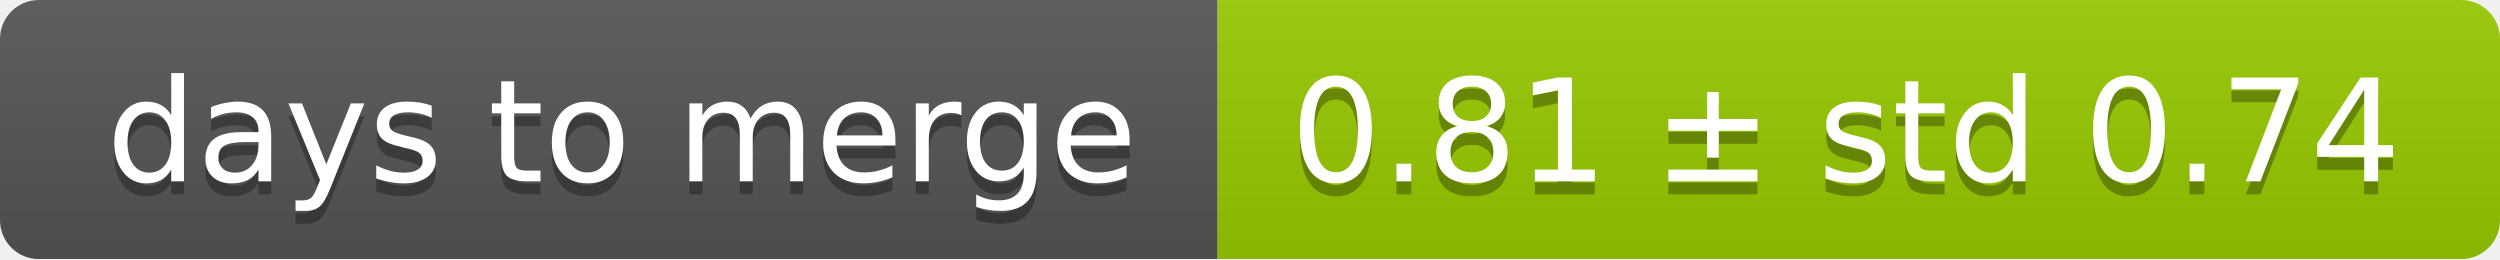
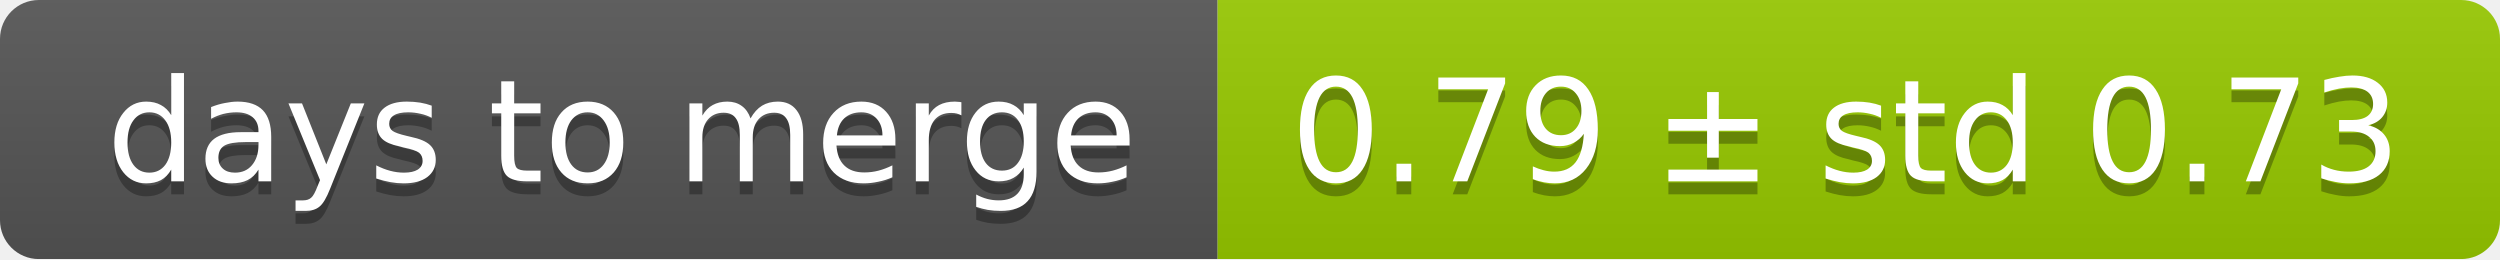
<svg xmlns="http://www.w3.org/2000/svg" width="193" height="20">
  <linearGradient id="smooth" x2="0" y2="100%">
    <stop offset="0" stop-color="#bbb" stop-opacity=".1" />
    <stop offset="1" stop-opacity=".1" />
  </linearGradient>
  <mask id="round">
    <rect width="193" height="20" rx="3" fill="#fff" />
  </mask>
  <g mask="url(#round)">
    <rect width="94" height="20" fill="#555" />
    <rect x="94" width="99" height="20" fill="#97ca00" />
    <rect width="193" height="20" fill="url(#smooth)" />
  </g>
  <g fill="#fff" text-anchor="middle" font-family="DejaVu Sans,Verdana,Geneva,sans-serif" font-size="11">
    <text x="48" y="15" fill="#010101" fill-opacity=".3">days to merge</text>
    <text x="48" y="14">days to merge</text>
-     <text x="142.5" y="15" fill="#010101" fill-opacity=".3">0.81 ± std 0.74</text>
-     <text x="142.5" y="14">0.81 ± std 0.74</text>
+     <text x="142.5" y="15" fill="#010101" fill-opacity=".3">0.79 ± std 0.73</text>
+     <text x="142.5" y="14">0.79 ± std 0.73</text>
  </g>
</svg>
